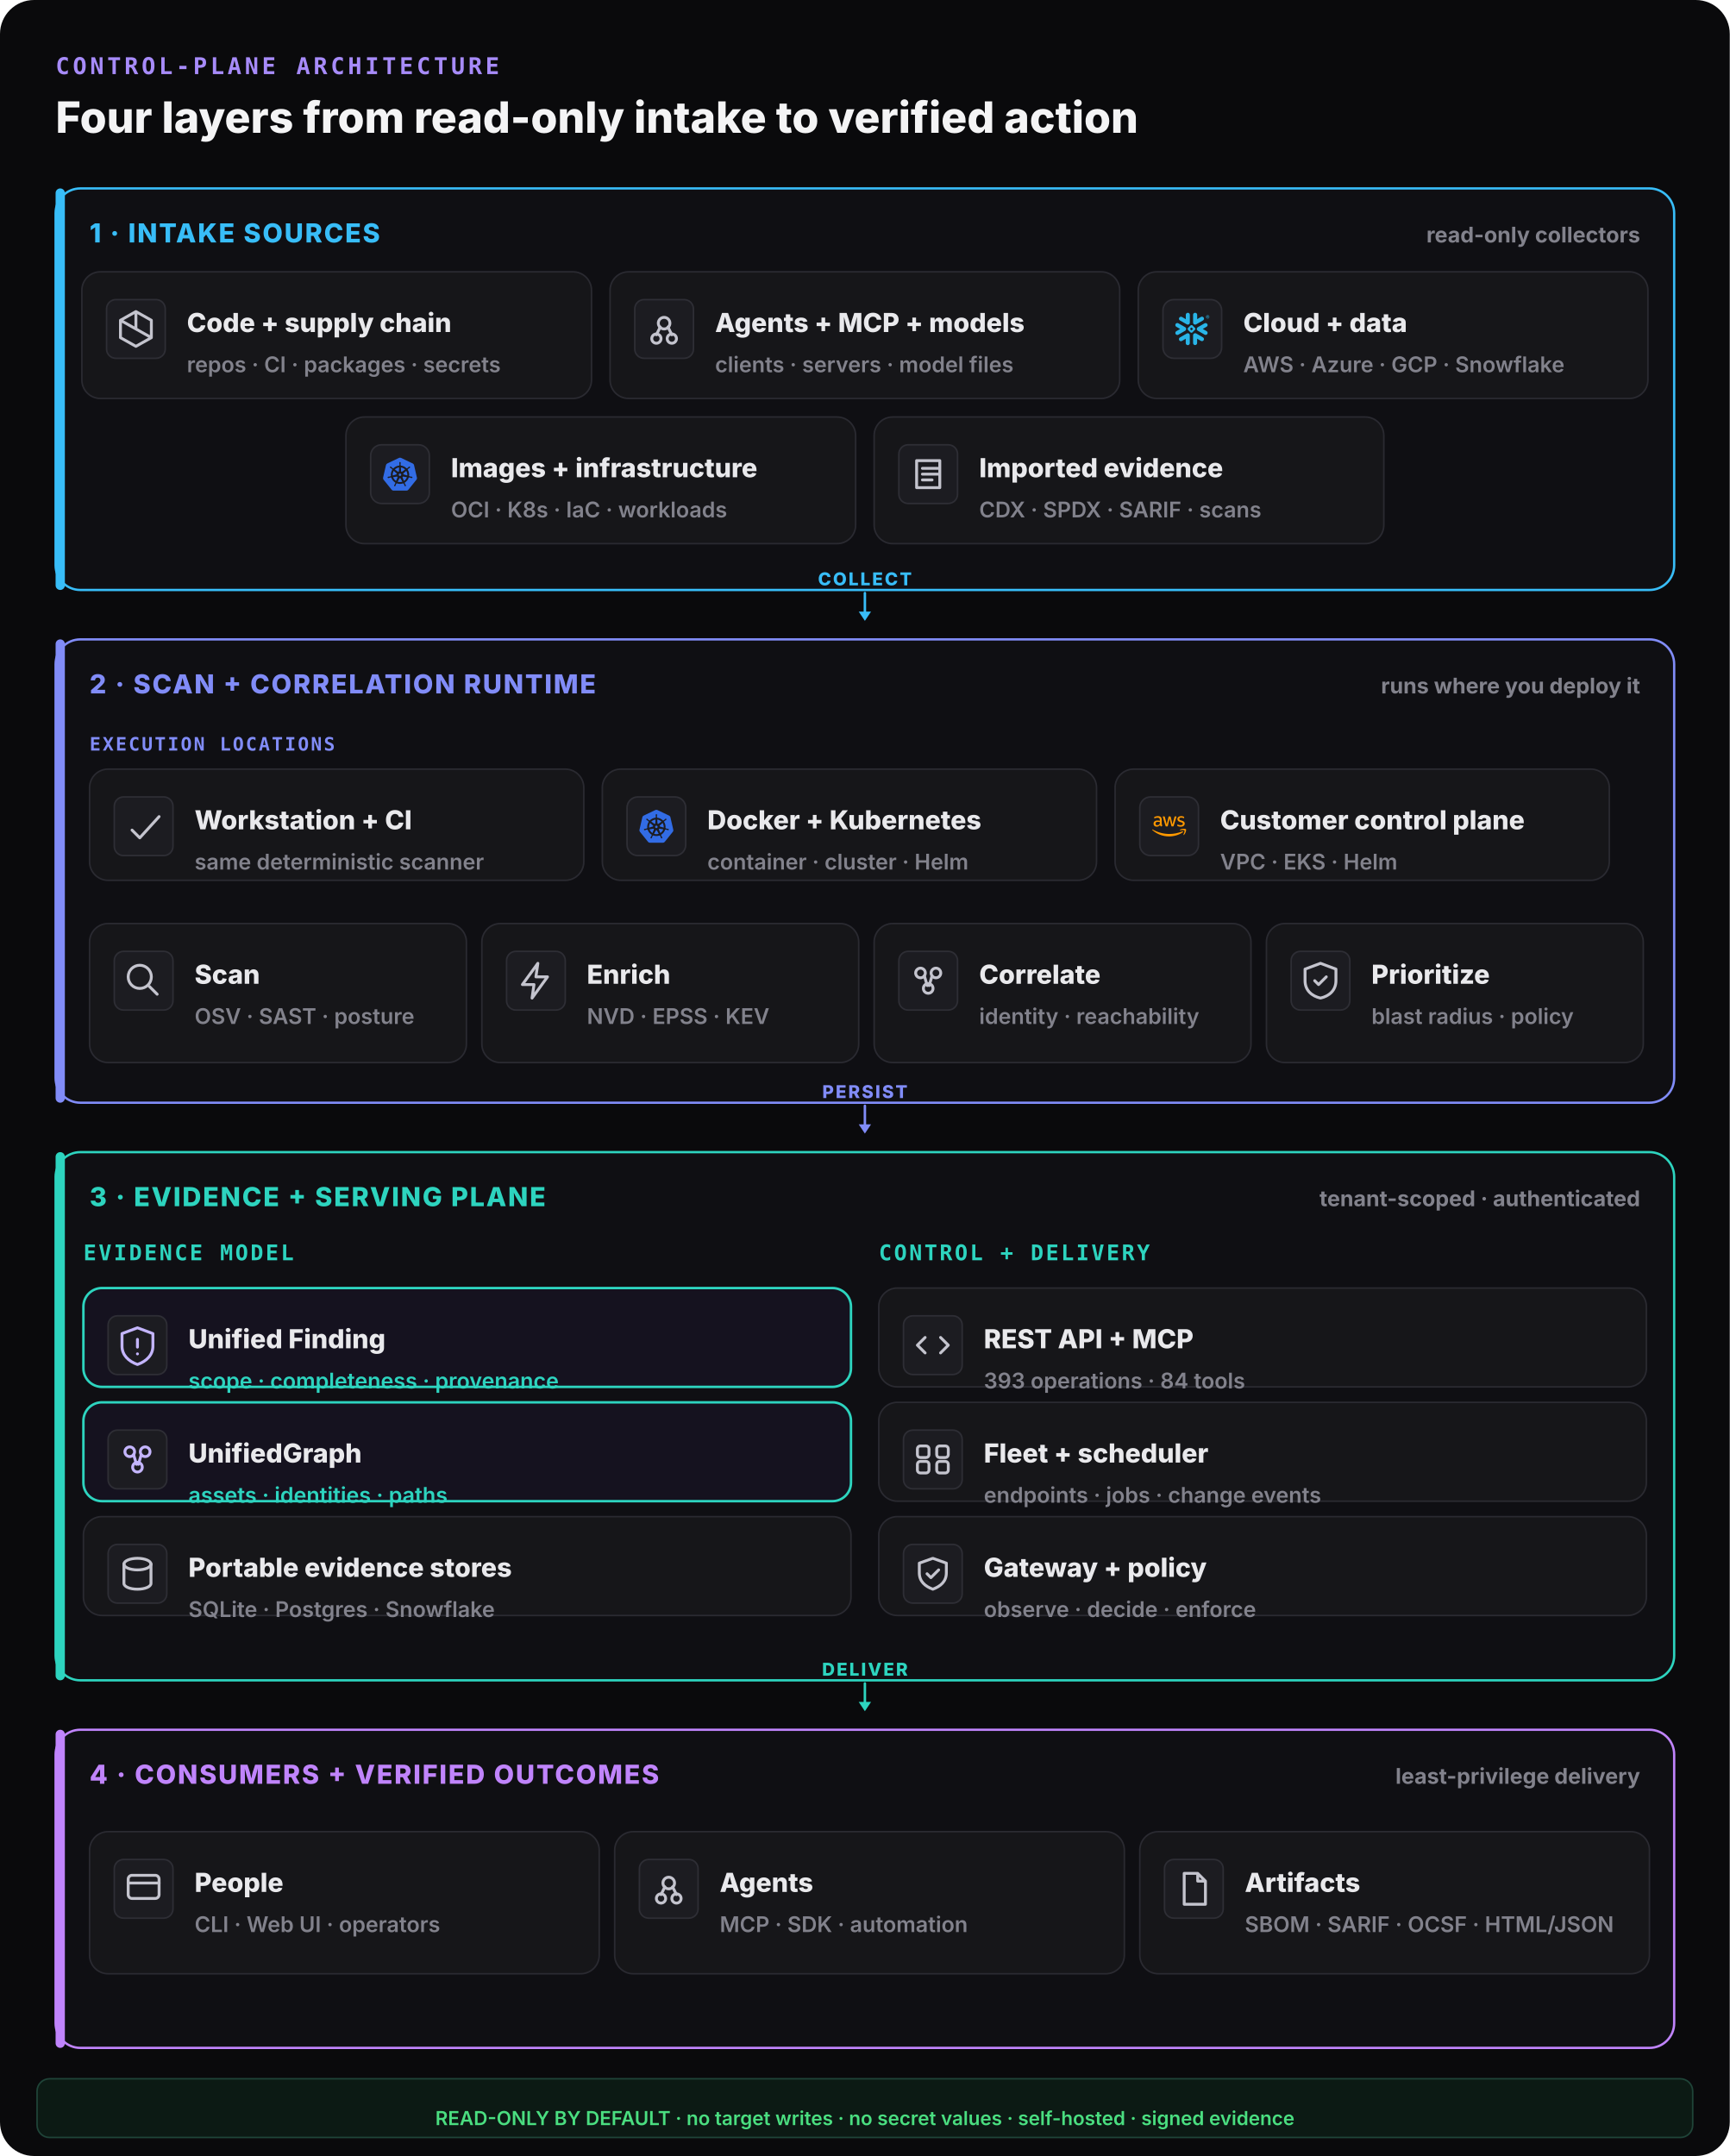
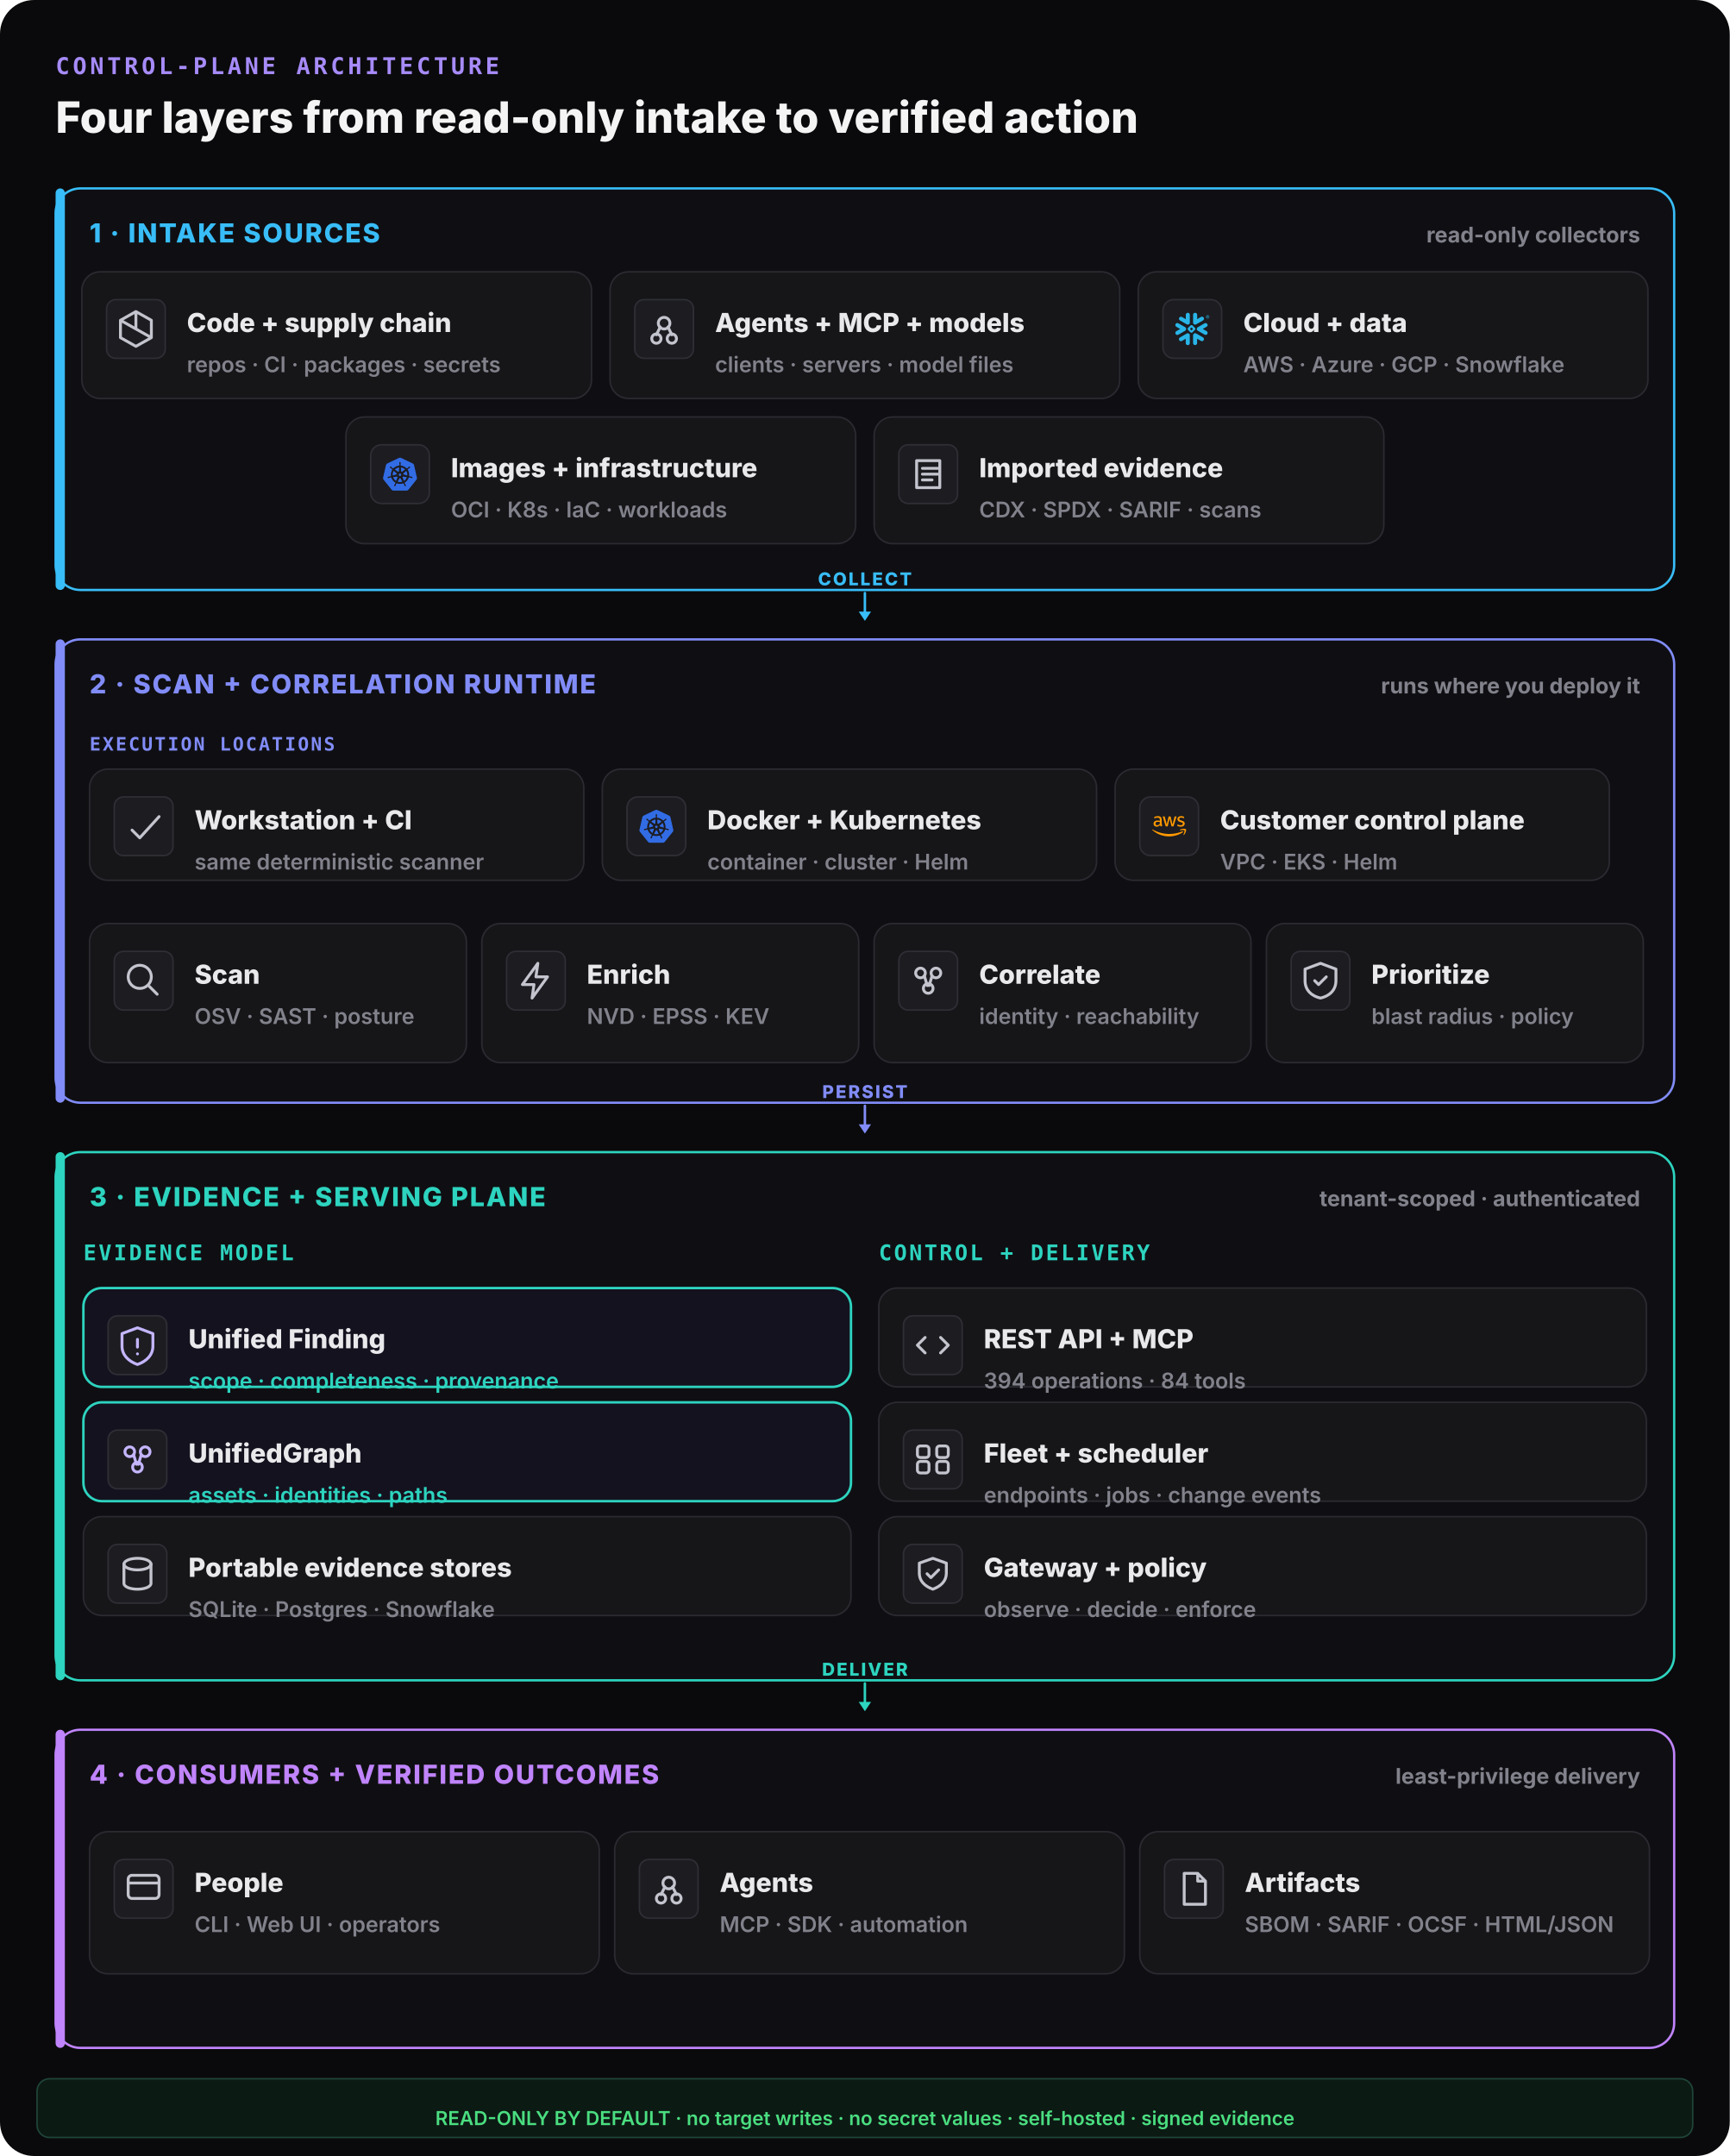
<svg xmlns="http://www.w3.org/2000/svg" width="1120" height="1396" viewBox="0 0 1120 1396" fill="none">
  <rect width="1120" height="1396" rx="22" fill="#0a0a0c" />
  <text x="36" y="48" font-family="ui-monospace,monospace" font-size="15" font-weight="800" letter-spacing="0.14em" fill="#a78bfa">CONTROL-PLANE ARCHITECTURE</text>
  <text x="36" y="86" font-family="Inter,system-ui,sans-serif" font-size="28" font-weight="800" fill="#f4f4f5">Four layers from read-only intake to verified action</text>
  <rect x="36" y="122" width="1048" height="260" rx="16" fill="#0f0f13" stroke="#38bdf8" stroke-width="1.5" />
  <rect x="36" y="122" width="6" height="260" rx="3" fill="#38bdf8" />
  <text x="58" y="157" font-family="Inter,system-ui,sans-serif" font-size="17" font-weight="800" letter-spacing="0.06em" fill="#38bdf8">1 · INTAKE SOURCES</text>
  <text x="1062" y="157" text-anchor="end" font-family="Inter,system-ui,sans-serif" font-size="14" font-weight="700" fill="#82828c">read-only collectors</text>
  <rect x="53" y="176" width="330" height="82" rx="12" fill="#161619" stroke="#2a2a31" stroke-width="1" />
  <rect x="69" y="194" width="38" height="38" rx="6" fill="#1c1c21" stroke="#2e2e35" />
  <g transform="translate(73,198) scale(1.25)" fill="none" stroke="#c4c4ce" stroke-width="1.5" stroke-linecap="round" stroke-linejoin="round">
    <path d="M12 3l8 4.5v9L12 21l-8-4.5v-9z M12 3v9 M4 7.5l16 9" />
  </g>
  <text x="121" y="215" font-family="Inter,system-ui,sans-serif" font-size="17" font-weight="800" fill="#e9e9ec">Code + supply chain</text>
  <text x="121" y="241" font-family="Inter,system-ui,sans-serif" font-size="14" font-weight="600" fill="#82828c">repos · CI · packages · secrets</text>
  <rect x="395" y="176" width="330" height="82" rx="12" fill="#161619" stroke="#2a2a31" stroke-width="1" />
  <rect x="411" y="194" width="38" height="38" rx="6" fill="#1c1c21" stroke="#2e2e35" />
  <g transform="translate(415,198) scale(1.25)" fill="none" stroke="#c4c4ce" stroke-width="1.5" stroke-linecap="round" stroke-linejoin="round">
    <circle cx="12" cy="9" r="3" />
    <circle cx="8" cy="17" r="2.4" />
    <circle cx="16" cy="17" r="2.4" />
    <path d="M10 11l-2 4 M14 11l2 4" />
  </g>
  <text x="463" y="215" font-family="Inter,system-ui,sans-serif" font-size="17" font-weight="800" fill="#e9e9ec">Agents + MCP + models</text>
  <text x="463" y="241" font-family="Inter,system-ui,sans-serif" font-size="14" font-weight="600" fill="#82828c">clients · servers · model files</text>
  <rect x="737" y="176" width="330" height="82" rx="12" fill="#161619" stroke="#2a2a31" stroke-width="1" />
  <g data-vendor="Snowflake">
    <rect x="753" y="194" width="38" height="38" rx="7" fill="#1c1c21" stroke="#2e2e35" />
    <g transform="translate(761,202) scale(0.9166667)" fill="#29B5E8">
      <path d="M24 3.459c0 .646-.418 1.18-1.141 1.18-.723 0-1.142-.534-1.142-1.18 0-.647.419-1.18 1.142-1.18.723 0 1.141.533 1.141 1.18zm-.228 0c0-.533-.38-.951-.913-.951s-.913.38-.913.95c0 .533.38.952.913.952.57 0 .913-.419.913-.951zm-1.37-.533h.495c.266 0 .456.152.456.38 0 .153-.076.229-.19.305l.19.266v.038h-.266l-.19-.266h-.229v.266h-.266zm.495.228h-.229v.267h.229c.114 0 .152-.038.152-.114.038-.077-.038-.153-.152-.153zM7.602 12.4c.038-.151.076-.304.076-.456 0-.114-.038-.228-.038-.342-.114-.343-.304-.647-.646-.838l-4.87-2.777c-.685-.38-1.56-.152-1.94.533-.381.685-.153 1.56.532 1.94l2.701 1.56-2.701 1.56c-.685.38-.913 1.256-.533 1.94.38.685 1.256.914 1.94.533l4.832-2.777c.343-.267.571-.533.647-.876zm1.332 2.626c-.266-.038-.57.038-.837.19l-4.832 2.777c-.685.38-.913 1.256-.532 1.94.38.686 1.255.914 1.94.533l2.701-1.56v3.12c0 .8.647 1.408 1.446 1.408.799 0 1.407-.647 1.407-1.408v-5.592c0-.761-.57-1.37-1.293-1.408zm4.946-6.088c.266.038.57-.038.837-.19l4.832-2.777c.685-.38.913-1.256.532-1.94-.38-.686-1.255-.914-1.94-.533l-2.701 1.56V1.975c0-.799-.647-1.408-1.446-1.408-.799 0-1.446.609-1.446 1.408V7.53c0 .76.609 1.37 1.332 1.407zM3.265 5.97l4.832 2.777c.266.152.533.19.837.19.723-.038 1.331-.684 1.331-1.407V1.975c0-.799-.646-1.408-1.407-1.408-.799 0-1.446.647-1.446 1.408v3.12l-2.701-1.56c-.685-.38-1.56-.152-1.94.533-.419.646-.19 1.521.494 1.902zm9.093 6.011a.412.412 0 00-.114-.266l-.57-.571a.346.346 0 00-.267-.114.412.412 0 00-.266.114l-.571.57a.411.411 0 00-.114.267c0 .076.038.19.114.267l.57.57a.345.345 0 00.267.114c.076 0 .19-.038.266-.114l.571-.57a.412.412 0 00.114-.267zm1.598.533L11.94 14.53c-.039.038-.153.114-.229.114h-.608a.411.411 0 01-.267-.114L8.82 12.514a.408.408 0 01-.076-.229v-.608c0-.076.038-.19.114-.267l2.016-2.016a.41.41 0 01.267-.114h.608a.41.41 0 01.267.114l2.016 2.016a.347.347 0 01.114.267v.608c-.076.077-.114.19-.19.229zm5.593 5.44l-4.832-2.777c-.266-.152-.57-.19-.837-.152-.723.038-1.332.684-1.332 1.408v5.554c0 .8.647 1.408 1.408 1.408.799 0 1.446-.647 1.446-1.408v-3.12l2.7 1.56c.686.38 1.561.152 1.941-.533.419-.646.19-1.521-.494-1.94zm2.549-7.533l-2.701 1.56 2.7 1.56c.686.38.914 1.256.533 1.94-.38.685-1.255.913-1.94.533l-4.832-2.778a1.644 1.644 0 01-.647-.798c-.037-.153-.076-.305-.076-.457 0-.114.039-.228.039-.342.114-.343.342-.647.646-.837l4.832-2.778c.685-.38 1.56-.152 1.94.533.457.609.19 1.484-.494 1.864" />
    </g>
  </g>
  <text x="805" y="215" font-family="Inter,system-ui,sans-serif" font-size="17" font-weight="800" fill="#e9e9ec">Cloud + data</text>
  <text x="805" y="241" font-family="Inter,system-ui,sans-serif" font-size="14" font-weight="600" fill="#82828c">AWS · Azure · GCP · Snowflake</text>
  <rect x="224" y="270" width="330" height="82" rx="12" fill="#161619" stroke="#2a2a31" stroke-width="1" />
  <g data-vendor="Kubernetes">
    <rect x="240" y="288" width="38" height="38" rx="7" fill="#1c1c21" stroke="#2e2e35" />
    <g transform="translate(248,296) scale(0.9166667)" fill="#326CE5">
      <path d="M10.204 14.35l.007.01-.999 2.413a5.171 5.171 0 0 1-2.075-2.597l2.578-.437.004.005a.44.44 0 0 1 .484.606zm-.833-2.129a.44.44 0 0 0 .173-.756l.002-.011L7.585 9.7a5.143 5.143 0 0 0-.73 3.255l2.514-.725.002-.009zm1.145-1.98a.44.44 0 0 0 .699-.337l.01-.005.15-2.62a5.144 5.144 0 0 0-3.01 1.442l2.147 1.523.004-.002zm.76 2.75l.723.349.722-.347.18-.78-.5-.623h-.804l-.5.623.179.779zm1.5-3.095a.44.44 0 0 0 .7.336l.008.003 2.134-1.513a5.188 5.188 0 0 0-2.992-1.442l.148 2.615.002.001zm10.876 5.97l-5.773 7.181a1.6 1.6 0 0 1-1.248.594l-9.261.003a1.6 1.6 0 0 1-1.247-.596l-5.776-7.18a1.583 1.583 0 0 1-.307-1.34L2.1 5.573c.108-.47.425-.864.863-1.073L11.305.513a1.606 1.606 0 0 1 1.385 0l8.345 3.985c.438.209.755.604.863 1.073l2.062 8.955c.108.47-.005.963-.308 1.34zm-3.289-2.057c-.042-.01-.103-.026-.145-.034-.174-.033-.315-.025-.479-.038-.35-.037-.638-.067-.895-.148-.105-.04-.18-.165-.216-.216l-.201-.059a6.45 6.45 0 0 0-.105-2.332 6.465 6.465 0 0 0-.936-2.163c.052-.047.15-.133.177-.159.008-.09.001-.183.094-.282.197-.185.444-.338.743-.522.142-.084.273-.137.415-.242.032-.024.076-.062.11-.089.24-.191.295-.52.123-.736-.172-.216-.506-.236-.745-.045-.034.027-.08.062-.111.088-.134.116-.217.23-.33.35-.246.25-.45.458-.673.609-.097.056-.239.037-.303.033l-.19.135a6.545 6.545 0 0 0-4.146-2.003l-.012-.223c-.065-.062-.143-.115-.163-.25-.022-.268.015-.557.057-.905.023-.163.061-.298.068-.475.001-.04-.001-.099-.001-.142 0-.306-.224-.555-.5-.555-.275 0-.499.249-.499.555l.001.014c0 .041-.002.092 0 .128.006.177.044.312.067.475.042.348.078.637.056.906a.545.545 0 0 1-.162.258l-.012.211a6.424 6.424 0 0 0-4.166 2.003 8.373 8.373 0 0 1-.18-.128c-.09.012-.18.04-.297-.029-.223-.15-.427-.358-.673-.608-.113-.12-.195-.234-.329-.349-.03-.026-.077-.062-.111-.088a.594.594 0 0 0-.348-.132.481.481 0 0 0-.398.176c-.172.216-.117.546.123.737l.007.005.104.083c.142.105.272.159.414.242.299.185.546.338.743.522.076.082.09.226.1.288l.16.143a6.462 6.462 0 0 0-1.02 4.506l-.208.06c-.055.072-.133.184-.215.217-.257.081-.546.11-.895.147-.164.014-.305.006-.48.039-.037.007-.09.02-.133.03l-.004.002-.007.002c-.295.071-.484.342-.423.608.061.267.349.429.645.365l.007-.001.01-.003.129-.029c.17-.046.294-.113.448-.172.33-.118.604-.217.87-.256.112-.009.23.069.288.101l.217-.037a6.5 6.5 0 0 0 2.88 3.596l-.09.218c.033.084.069.199.044.282-.097.252-.263.517-.452.813-.091.136-.185.242-.268.399-.02.037-.045.095-.064.134-.128.275-.034.591.213.71.248.12.556-.007.69-.282v-.002c.02-.039.046-.09.062-.127.07-.162.094-.301.144-.458.132-.332.205-.68.387-.897.05-.06.13-.082.215-.105l.113-.205a6.453 6.453 0 0 0 4.609.012l.106.192c.086.028.18.042.256.155.136.232.229.507.342.84.05.156.074.295.145.457.016.037.043.09.062.129.133.276.442.402.69.282.247-.118.341-.435.213-.71-.02-.039-.045-.096-.065-.134-.083-.156-.177-.261-.268-.398-.19-.296-.346-.541-.443-.793-.04-.13.007-.21.038-.294-.018-.022-.059-.144-.083-.202a6.499 6.499 0 0 0 2.88-3.622c.064.01.176.03.213.038.075-.05.144-.114.28-.104.266.039.54.138.87.256.154.06.277.128.448.173.036.01.088.019.13.028l.009.003.007.001c.297.064.584-.098.645-.365.06-.266-.128-.537-.423-.608zM16.4 9.701l-1.95 1.746v.005a.44.44 0 0 0 .173.757l.003.01 2.526.728a5.199 5.199 0 0 0-.108-1.674A5.208 5.208 0 0 0 16.4 9.7zm-4.013 5.325a.437.437 0 0 0-.404-.232.44.44 0 0 0-.372.233h-.002l-1.268 2.292a5.164 5.164 0 0 0 3.326.003l-1.27-2.296h-.01zm1.888-1.293a.44.44 0 0 0-.27.036.44.44 0 0 0-.214.572l-.003.004 1.01 2.438a5.15 5.15 0 0 0 2.081-2.615l-2.6-.44-.004.005z" />
    </g>
  </g>
  <text x="292" y="309" font-family="Inter,system-ui,sans-serif" font-size="17" font-weight="800" fill="#e9e9ec">Images + infrastructure</text>
  <text x="292" y="335" font-family="Inter,system-ui,sans-serif" font-size="14" font-weight="600" fill="#82828c">OCI · K8s · IaC · workloads</text>
  <rect x="566" y="270" width="330" height="82" rx="12" fill="#161619" stroke="#2a2a31" stroke-width="1" />
  <rect x="582" y="288" width="38" height="38" rx="6" fill="#1c1c21" stroke="#2e2e35" />
  <g transform="translate(586,292) scale(1.25)" fill="none" stroke="#c4c4ce" stroke-width="1.5" stroke-linecap="round" stroke-linejoin="round">
    <path d="M6 5h12v14H6z M9 9h8 M9 12h8 M9 15h5" />
  </g>
  <text x="634" y="309" font-family="Inter,system-ui,sans-serif" font-size="17" font-weight="800" fill="#e9e9ec">Imported evidence</text>
  <text x="634" y="335" font-family="Inter,system-ui,sans-serif" font-size="14" font-weight="600" fill="#82828c">CDX · SPDX · SARIF · scans</text>
  <line x1="560" y1="384" x2="560" y2="398" stroke="#38bdf8" stroke-width="1.6" stroke-linecap="round" />
  <polygon points="560,402 556,396 564,396" fill="#38bdf8" />
  <text x="560" y="379" text-anchor="middle" font-family="Inter,system-ui,sans-serif" font-size="11.5" font-weight="800" letter-spacing="0.1em" fill="#38bdf8">COLLECT</text>
  <rect x="36" y="414" width="1048" height="300" rx="16" fill="#0f0f13" stroke="#818cf8" stroke-width="1.5" />
  <rect x="36" y="414" width="6" height="300" rx="3" fill="#818cf8" />
  <text x="58" y="449" font-family="Inter,system-ui,sans-serif" font-size="17" font-weight="800" letter-spacing="0.06em" fill="#818cf8">2 · SCAN + CORRELATION RUNTIME</text>
  <text x="1062" y="449" text-anchor="end" font-family="Inter,system-ui,sans-serif" font-size="14" font-weight="700" fill="#82828c">runs where you deploy it</text>
  <text x="58" y="486" font-family="ui-monospace,monospace" font-size="12" font-weight="800" letter-spacing="0.1em" fill="#818cf8">EXECUTION LOCATIONS</text>
  <rect x="58" y="498" width="320" height="72" rx="12" fill="#161619" stroke="#2a2a31" stroke-width="1" />
  <rect x="74" y="516" width="38" height="38" rx="6" fill="#1c1c21" stroke="#2e2e35" />
  <g transform="translate(78,520) scale(1.25)" fill="none" stroke="#c4c4ce" stroke-width="1.5" stroke-linecap="round" stroke-linejoin="round">
    <path d="M6 14l4 4 10-11" />
  </g>
  <text x="126" y="537" font-family="Inter,system-ui,sans-serif" font-size="17" font-weight="800" fill="#e9e9ec">Workstation + CI</text>
  <text x="126" y="563" font-family="Inter,system-ui,sans-serif" font-size="14" font-weight="600" fill="#82828c">same deterministic scanner</text>
  <rect x="390" y="498" width="320" height="72" rx="12" fill="#161619" stroke="#2a2a31" stroke-width="1" />
  <g data-vendor="Kubernetes">
    <rect x="406" y="516" width="38" height="38" rx="7" fill="#1c1c21" stroke="#2e2e35" />
    <g transform="translate(414,524) scale(0.9166667)" fill="#326CE5">
      <path d="M10.204 14.35l.007.01-.999 2.413a5.171 5.171 0 0 1-2.075-2.597l2.578-.437.004.005a.44.44 0 0 1 .484.606zm-.833-2.129a.44.44 0 0 0 .173-.756l.002-.011L7.585 9.7a5.143 5.143 0 0 0-.73 3.255l2.514-.725.002-.009zm1.145-1.98a.44.44 0 0 0 .699-.337l.01-.005.15-2.62a5.144 5.144 0 0 0-3.01 1.442l2.147 1.523.004-.002zm.76 2.75l.723.349.722-.347.18-.78-.5-.623h-.804l-.5.623.179.779zm1.5-3.095a.44.44 0 0 0 .7.336l.008.003 2.134-1.513a5.188 5.188 0 0 0-2.992-1.442l.148 2.615.002.001zm10.876 5.97l-5.773 7.181a1.6 1.6 0 0 1-1.248.594l-9.261.003a1.6 1.6 0 0 1-1.247-.596l-5.776-7.18a1.583 1.583 0 0 1-.307-1.34L2.1 5.573c.108-.47.425-.864.863-1.073L11.305.513a1.606 1.606 0 0 1 1.385 0l8.345 3.985c.438.209.755.604.863 1.073l2.062 8.955c.108.47-.005.963-.308 1.34zm-3.289-2.057c-.042-.01-.103-.026-.145-.034-.174-.033-.315-.025-.479-.038-.35-.037-.638-.067-.895-.148-.105-.04-.18-.165-.216-.216l-.201-.059a6.45 6.45 0 0 0-.105-2.332 6.465 6.465 0 0 0-.936-2.163c.052-.047.15-.133.177-.159.008-.09.001-.183.094-.282.197-.185.444-.338.743-.522.142-.084.273-.137.415-.242.032-.024.076-.062.11-.089.24-.191.295-.52.123-.736-.172-.216-.506-.236-.745-.045-.034.027-.08.062-.111.088-.134.116-.217.23-.33.35-.246.25-.45.458-.673.609-.097.056-.239.037-.303.033l-.19.135a6.545 6.545 0 0 0-4.146-2.003l-.012-.223c-.065-.062-.143-.115-.163-.25-.022-.268.015-.557.057-.905.023-.163.061-.298.068-.475.001-.04-.001-.099-.001-.142 0-.306-.224-.555-.5-.555-.275 0-.499.249-.499.555l.001.014c0 .041-.002.092 0 .128.006.177.044.312.067.475.042.348.078.637.056.906a.545.545 0 0 1-.162.258l-.012.211a6.424 6.424 0 0 0-4.166 2.003 8.373 8.373 0 0 1-.18-.128c-.09.012-.18.04-.297-.029-.223-.15-.427-.358-.673-.608-.113-.12-.195-.234-.329-.349-.03-.026-.077-.062-.111-.088a.594.594 0 0 0-.348-.132.481.481 0 0 0-.398.176c-.172.216-.117.546.123.737l.007.005.104.083c.142.105.272.159.414.242.299.185.546.338.743.522.076.082.09.226.1.288l.16.143a6.462 6.462 0 0 0-1.02 4.506l-.208.06c-.055.072-.133.184-.215.217-.257.081-.546.11-.895.147-.164.014-.305.006-.48.039-.037.007-.09.02-.133.03l-.004.002-.007.002c-.295.071-.484.342-.423.608.061.267.349.429.645.365l.007-.001.01-.003.129-.029c.17-.046.294-.113.448-.172.33-.118.604-.217.87-.256.112-.009.23.069.288.101l.217-.037a6.5 6.5 0 0 0 2.88 3.596l-.09.218c.033.084.069.199.044.282-.097.252-.263.517-.452.813-.091.136-.185.242-.268.399-.02.037-.045.095-.064.134-.128.275-.034.591.213.71.248.12.556-.007.69-.282v-.002c.02-.039.046-.09.062-.127.07-.162.094-.301.144-.458.132-.332.205-.68.387-.897.05-.06.13-.082.215-.105l.113-.205a6.453 6.453 0 0 0 4.609.012l.106.192c.086.028.18.042.256.155.136.232.229.507.342.84.05.156.074.295.145.457.016.037.043.09.062.129.133.276.442.402.69.282.247-.118.341-.435.213-.71-.02-.039-.045-.096-.065-.134-.083-.156-.177-.261-.268-.398-.19-.296-.346-.541-.443-.793-.04-.13.007-.21.038-.294-.018-.022-.059-.144-.083-.202a6.499 6.499 0 0 0 2.88-3.622c.064.01.176.03.213.038.075-.05.144-.114.28-.104.266.039.54.138.87.256.154.06.277.128.448.173.036.01.088.019.13.028l.009.003.007.001c.297.064.584-.098.645-.365.06-.266-.128-.537-.423-.608zM16.4 9.701l-1.95 1.746v.005a.44.44 0 0 0 .173.757l.003.01 2.526.728a5.199 5.199 0 0 0-.108-1.674A5.208 5.208 0 0 0 16.4 9.7zm-4.013 5.325a.437.437 0 0 0-.404-.232.44.44 0 0 0-.372.233h-.002l-1.268 2.292a5.164 5.164 0 0 0 3.326.003l-1.27-2.296h-.01zm1.888-1.293a.44.44 0 0 0-.27.036.44.44 0 0 0-.214.572l-.003.004 1.01 2.438a5.15 5.15 0 0 0 2.081-2.615l-2.6-.44-.004.005z" />
    </g>
  </g>
  <text x="458" y="537" font-family="Inter,system-ui,sans-serif" font-size="17" font-weight="800" fill="#e9e9ec">Docker + Kubernetes</text>
  <text x="458" y="563" font-family="Inter,system-ui,sans-serif" font-size="14" font-weight="600" fill="#82828c">container · cluster · Helm</text>
  <rect x="722" y="498" width="320" height="72" rx="12" fill="#161619" stroke="#2a2a31" stroke-width="1" />
  <g data-vendor="AWS">
    <rect x="738" y="516" width="38" height="38" rx="7" fill="#1c1c21" stroke="#2e2e35" />
    <g transform="translate(746,524) scale(0.9166667)" fill="#FF9900">
      <path d="M6.763 10.036c0 .296.032.535.088.71.064.176.144.368.256.576.04.063.056.127.056.183 0 .08-.048.16-.152.24l-.503.335a.383.383 0 0 1-.208.072c-.08 0-.16-.04-.239-.112a2.47 2.47 0 0 1-.287-.375 6.18 6.18 0 0 1-.248-.471c-.622.734-1.405 1.101-2.347 1.101-.67 0-1.205-.191-1.596-.574-.391-.384-.59-.894-.59-1.533 0-.678.239-1.23.726-1.644.487-.415 1.133-.623 1.955-.623.272 0 .551.024.846.064.296.04.6.104.918.176v-.583c0-.607-.127-1.03-.375-1.277-.255-.248-.686-.367-1.3-.367-.28 0-.568.031-.863.103-.295.072-.583.16-.862.272a2.287 2.287 0 0 1-.28.104.488.488 0 0 1-.127.023c-.112 0-.168-.08-.168-.247v-.391c0-.128.016-.224.056-.28a.597.597 0 0 1 .224-.167c.279-.144.614-.264 1.005-.36a4.84 4.84 0 0 1 1.246-.151c.95 0 1.644.216 2.091.647.439.43.662 1.085.662 1.963v2.586zm-3.24 1.214c.263 0 .534-.048.822-.144.287-.096.543-.271.758-.51.128-.152.224-.32.272-.512.047-.191.08-.423.08-.694v-.335a6.66 6.66 0 0 0-.735-.136 6.02 6.02 0 0 0-.75-.048c-.535 0-.926.104-1.19.32-.263.215-.39.518-.39.917 0 .375.095.655.295.846.191.2.47.296.838.296zm6.41.862c-.144 0-.24-.024-.304-.08-.064-.048-.12-.16-.168-.311L7.586 5.55a1.398 1.398 0 0 1-.072-.32c0-.128.064-.2.191-.2h.783c.151 0 .255.025.31.08.065.048.113.16.16.312l1.342 5.284 1.245-5.284c.04-.16.088-.264.151-.312a.549.549 0 0 1 .32-.08h.638c.152 0 .256.025.32.08.063.048.12.16.151.312l1.261 5.348 1.381-5.348c.048-.16.104-.264.16-.312a.52.52 0 0 1 .311-.08h.743c.127 0 .2.065.2.2 0 .04-.009.08-.017.128a1.137 1.137 0 0 1-.056.2l-1.923 6.17c-.048.16-.104.263-.168.311a.51.51 0 0 1-.303.08h-.687c-.151 0-.255-.024-.32-.08-.063-.056-.119-.16-.15-.32l-1.238-5.148-1.23 5.14c-.04.16-.087.264-.15.32-.065.056-.177.08-.32.08zm10.256.215c-.415 0-.83-.048-1.229-.143-.399-.096-.71-.2-.918-.32-.128-.071-.215-.151-.247-.223a.563.563 0 0 1-.048-.224v-.407c0-.167.064-.247.183-.247.048 0 .096.008.144.024.048.016.12.048.2.08.271.12.566.215.878.279.319.064.63.096.95.096.502 0 .894-.088 1.165-.264a.86.86 0 0 0 .415-.758.777.777 0 0 0-.215-.559c-.144-.151-.416-.287-.807-.415l-1.157-.36c-.583-.183-1.014-.454-1.277-.813a1.902 1.902 0 0 1-.4-1.158c0-.335.073-.63.216-.886.144-.255.335-.479.575-.654.24-.184.51-.32.83-.415.32-.096.655-.136 1.006-.136.175 0 .359.008.535.032.183.024.35.056.518.088.16.04.312.08.455.127.144.048.256.096.336.144a.69.69 0 0 1 .24.2.43.43 0 0 1 .071.263v.375c0 .168-.064.256-.184.256a.83.83 0 0 1-.303-.096 3.652 3.652 0 0 0-1.532-.311c-.455 0-.815.071-1.062.223-.248.152-.375.383-.375.71 0 .224.08.416.24.567.159.152.454.304.877.44l1.134.358c.574.184.99.44 1.237.767.247.327.367.702.367 1.117 0 .343-.072.655-.207.926-.144.272-.336.511-.583.703-.248.2-.543.343-.886.447-.36.111-.734.167-1.142.167zM21.698 16.207c-2.626 1.94-6.442 2.969-9.722 2.969-4.598 0-8.74-1.7-11.87-4.526-.247-.223-.024-.527.272-.351 3.384 1.963 7.559 3.153 11.877 3.153 2.914 0 6.114-.607 9.06-1.852.439-.2.814.287.383.607zM22.792 14.961c-.336-.43-2.22-.207-3.074-.103-.255.032-.295-.192-.063-.36 1.5-1.053 3.967-.75 4.254-.399.287.36-.08 2.826-1.485 4.007-.215.184-.423.088-.327-.151.32-.79 1.03-2.57.695-2.994z" />
    </g>
  </g>
  <text x="790" y="537" font-family="Inter,system-ui,sans-serif" font-size="17" font-weight="800" fill="#e9e9ec">Customer control plane</text>
  <text x="790" y="563" font-family="Inter,system-ui,sans-serif" font-size="14" font-weight="600" fill="#82828c">VPC · EKS · Helm</text>
  <rect x="58" y="598" width="244" height="90" rx="12" fill="#161619" stroke="#2a2a31" stroke-width="1" />
  <rect x="74" y="616" width="38" height="38" rx="6" fill="#1c1c21" stroke="#2e2e35" />
  <g transform="translate(78,620) scale(1.25)" fill="none" stroke="#c4c4ce" stroke-width="1.5" stroke-linecap="round" stroke-linejoin="round">
    <circle cx="10" cy="10" r="6" />
    <path d="M15 15l4 4" />
  </g>
  <text x="126" y="637" font-family="Inter,system-ui,sans-serif" font-size="17" font-weight="800" fill="#e9e9ec">Scan</text>
  <text x="126" y="663" font-family="Inter,system-ui,sans-serif" font-size="14" font-weight="600" fill="#82828c">OSV · SAST · posture</text>
  <rect x="312" y="598" width="244" height="90" rx="12" fill="#161619" stroke="#2a2a31" stroke-width="1" />
  <rect x="328" y="616" width="38" height="38" rx="6" fill="#1c1c21" stroke="#2e2e35" />
  <g transform="translate(332,620) scale(1.25)" fill="none" stroke="#c4c4ce" stroke-width="1.5" stroke-linecap="round" stroke-linejoin="round">
    <path d="M13 3L5 14h6l-1 7 8-11h-6z" />
  </g>
  <text x="380" y="637" font-family="Inter,system-ui,sans-serif" font-size="17" font-weight="800" fill="#e9e9ec">Enrich</text>
  <text x="380" y="663" font-family="Inter,system-ui,sans-serif" font-size="14" font-weight="600" fill="#82828c">NVD · EPSS · KEV</text>
  <rect x="566" y="598" width="244" height="90" rx="12" fill="#161619" stroke="#2a2a31" stroke-width="1" />
  <rect x="582" y="616" width="38" height="38" rx="6" fill="#1c1c21" stroke="#2e2e35" />
  <g transform="translate(586,620) scale(1.25)" fill="none" stroke="#c4c4ce" stroke-width="1.5" stroke-linecap="round" stroke-linejoin="round">
    <circle cx="8" cy="8" r="2.5" />
    <circle cx="16" cy="8" r="2.5" />
    <circle cx="12" cy="16" r="2.5" />
    <path d="M10 9.5l1.5 5 M14 9.5l-1.5 5" />
  </g>
  <text x="634" y="637" font-family="Inter,system-ui,sans-serif" font-size="17" font-weight="800" fill="#e9e9ec">Correlate</text>
  <text x="634" y="663" font-family="Inter,system-ui,sans-serif" font-size="14" font-weight="600" fill="#82828c">identity · reachability</text>
  <rect x="820" y="598" width="244" height="90" rx="12" fill="#161619" stroke="#2a2a31" stroke-width="1" />
  <rect x="836" y="616" width="38" height="38" rx="6" fill="#1c1c21" stroke="#2e2e35" />
  <g transform="translate(840,620) scale(1.25)" fill="none" stroke="#c4c4ce" stroke-width="1.5" stroke-linecap="round" stroke-linejoin="round">
    <path d="M12 3l8 3v6c0 5-3.5 8-8 9-4.5-1-8-4-8-9V6z" />
    <path d="M9 12l2 2 4-4" />
  </g>
  <text x="888" y="637" font-family="Inter,system-ui,sans-serif" font-size="17" font-weight="800" fill="#e9e9ec">Prioritize</text>
  <text x="888" y="663" font-family="Inter,system-ui,sans-serif" font-size="14" font-weight="600" fill="#82828c">blast radius · policy</text>
  <line x1="560" y1="716" x2="560" y2="730" stroke="#818cf8" stroke-width="1.6" stroke-linecap="round" />
  <polygon points="560,734 556,728 564,728" fill="#818cf8" />
  <text x="560" y="711" text-anchor="middle" font-family="Inter,system-ui,sans-serif" font-size="11.5" font-weight="800" letter-spacing="0.1em" fill="#818cf8">PERSIST</text>
  <rect x="36" y="746" width="1048" height="342" rx="16" fill="#0f0f13" stroke="#2dd4bf" stroke-width="1.5" />
  <rect x="36" y="746" width="6" height="342" rx="3" fill="#2dd4bf" />
  <text x="58" y="781" font-family="Inter,system-ui,sans-serif" font-size="17" font-weight="800" letter-spacing="0.06em" fill="#2dd4bf">3 · EVIDENCE + SERVING PLANE</text>
  <text x="1062" y="781" text-anchor="end" font-family="Inter,system-ui,sans-serif" font-size="14" font-weight="700" fill="#82828c">tenant-scoped · authenticated</text>
  <text x="54" y="816" font-family="ui-monospace,monospace" font-size="14" font-weight="800" letter-spacing="0.1em" fill="#2dd4bf">EVIDENCE MODEL</text>
  <text x="569" y="816" font-family="ui-monospace,monospace" font-size="14" font-weight="800" letter-spacing="0.1em" fill="#2dd4bf">CONTROL + DELIVERY</text>
  <rect x="54" y="834" width="497" height="64" rx="12" fill="#15121f" stroke="#2dd4bf" stroke-width="1.6" />
  <rect x="70" y="852" width="38" height="38" rx="6" fill="#1c1c21" stroke="#2e2e35" />
  <g transform="translate(74,856) scale(1.25)" fill="none" stroke="#c4b5fd" stroke-width="1.5" stroke-linecap="round" stroke-linejoin="round">
    <path d="M12 3l8 3v6.5c0 4.5-3.2 7.8-8 9.5-4.8-1.7-8-5-8-9.5V6z" />
    <path d="M12 9v4" />
    <path d="M12 16.5h.01" />
  </g>
  <text x="122" y="873" font-family="Inter,system-ui,sans-serif" font-size="17" font-weight="800" fill="#e9e9ec">Unified Finding</text>
  <text x="122" y="899" font-family="Inter,system-ui,sans-serif" font-size="14" font-weight="600" fill="#2dd4bf">scope · completeness · provenance</text>
  <rect x="54" y="908" width="497" height="64" rx="12" fill="#15121f" stroke="#2dd4bf" stroke-width="1.6" />
  <rect x="70" y="926" width="38" height="38" rx="6" fill="#1c1c21" stroke="#2e2e35" />
  <g transform="translate(74,930) scale(1.25)" fill="none" stroke="#c4b5fd" stroke-width="1.5" stroke-linecap="round" stroke-linejoin="round">
    <circle cx="8" cy="8" r="2.5" />
    <circle cx="16" cy="8" r="2.5" />
    <circle cx="12" cy="16" r="2.5" />
    <path d="M10 9.5l1.5 5 M14 9.5l-1.5 5" />
  </g>
  <text x="122" y="947" font-family="Inter,system-ui,sans-serif" font-size="17" font-weight="800" fill="#e9e9ec">UnifiedGraph</text>
  <text x="122" y="973" font-family="Inter,system-ui,sans-serif" font-size="14" font-weight="600" fill="#2dd4bf">assets · identities · paths</text>
  <rect x="54" y="982" width="497" height="64" rx="12" fill="#161619" stroke="#2a2a31" stroke-width="1" />
  <rect x="70" y="1000" width="38" height="38" rx="6" fill="#1c1c21" stroke="#2e2e35" />
  <g transform="translate(74,1004) scale(1.25)" fill="none" stroke="#c4c4ce" stroke-width="1.5" stroke-linecap="round" stroke-linejoin="round">
    <ellipse cx="12" cy="7" rx="7" ry="3" />
    <path d="M5 7v10c0 1.7 3.1 3 7 3s7-1.3 7-3V7" />
  </g>
  <text x="122" y="1021" font-family="Inter,system-ui,sans-serif" font-size="17" font-weight="800" fill="#e9e9ec">Portable evidence stores</text>
  <text x="122" y="1047" font-family="Inter,system-ui,sans-serif" font-size="14" font-weight="600" fill="#82828c">SQLite · Postgres · Snowflake</text>
  <rect x="569" y="834" width="497" height="64" rx="12" fill="#161619" stroke="#2a2a31" stroke-width="1" />
  <rect x="585" y="852" width="38" height="38" rx="6" fill="#1c1c21" stroke="#2e2e35" />
  <g transform="translate(589,856) scale(1.25)" fill="none" stroke="#c4c4ce" stroke-width="1.5" stroke-linecap="round" stroke-linejoin="round">
    <path d="M8 8l-4 4 4 4M16 8l4 4-4 4" />
  </g>
  <text x="637" y="873" font-family="Inter,system-ui,sans-serif" font-size="17" font-weight="800" fill="#e9e9ec">REST API + MCP</text>
-   <text x="637" y="899" font-family="Inter,system-ui,sans-serif" font-size="14" font-weight="600" fill="#82828c">393 operations · 84 tools</text>
+   <text x="637" y="899" font-family="Inter,system-ui,sans-serif" font-size="14" font-weight="600" fill="#82828c">394 operations · 84 tools</text>
  <rect x="569" y="908" width="497" height="64" rx="12" fill="#161619" stroke="#2a2a31" stroke-width="1" />
  <rect x="585" y="926" width="38" height="38" rx="6" fill="#1c1c21" stroke="#2e2e35" />
  <g transform="translate(589,930) scale(1.25)" fill="none" stroke="#c4c4ce" stroke-width="1.5" stroke-linecap="round" stroke-linejoin="round">
    <rect x="4" y="5" width="6" height="6" rx="1.5" />
    <rect x="14" y="5" width="6" height="6" rx="1.5" />
    <rect x="4" y="13" width="6" height="6" rx="1.5" />
    <rect x="14" y="13" width="6" height="6" rx="1.5" />
  </g>
  <text x="637" y="947" font-family="Inter,system-ui,sans-serif" font-size="17" font-weight="800" fill="#e9e9ec">Fleet + scheduler</text>
  <text x="637" y="973" font-family="Inter,system-ui,sans-serif" font-size="14" font-weight="600" fill="#82828c">endpoints · jobs · change events</text>
  <rect x="569" y="982" width="497" height="64" rx="12" fill="#161619" stroke="#2a2a31" stroke-width="1" />
  <rect x="585" y="1000" width="38" height="38" rx="6" fill="#1c1c21" stroke="#2e2e35" />
  <g transform="translate(589,1004) scale(1.25)" fill="none" stroke="#c4c4ce" stroke-width="1.5" stroke-linecap="round" stroke-linejoin="round">
    <path d="M12 4l7 2.5v5c0 4.5-3 7-7 8.5-4-1.5-7-4-7-8.5v-5z" />
    <path d="M9 12l2 2 4-4" />
  </g>
  <text x="637" y="1021" font-family="Inter,system-ui,sans-serif" font-size="17" font-weight="800" fill="#e9e9ec">Gateway + policy</text>
  <text x="637" y="1047" font-family="Inter,system-ui,sans-serif" font-size="14" font-weight="600" fill="#82828c">observe · decide · enforce</text>
  <line x1="560" y1="1090" x2="560" y2="1104" stroke="#2dd4bf" stroke-width="1.6" stroke-linecap="round" />
  <polygon points="560,1108 556,1102 564,1102" fill="#2dd4bf" />
  <text x="560" y="1085" text-anchor="middle" font-family="Inter,system-ui,sans-serif" font-size="11.5" font-weight="800" letter-spacing="0.1em" fill="#2dd4bf">DELIVER</text>
  <rect x="36" y="1120" width="1048" height="206" rx="16" fill="#0f0f13" stroke="#c084fc" stroke-width="1.5" />
  <rect x="36" y="1120" width="6" height="206" rx="3" fill="#c084fc" />
  <text x="58" y="1155" font-family="Inter,system-ui,sans-serif" font-size="17" font-weight="800" letter-spacing="0.06em" fill="#c084fc">4 · CONSUMERS + VERIFIED OUTCOMES</text>
  <text x="1062" y="1155" text-anchor="end" font-family="Inter,system-ui,sans-serif" font-size="14" font-weight="700" fill="#82828c">least-privilege delivery</text>
  <rect x="58" y="1186" width="330" height="92" rx="12" fill="#161619" stroke="#2a2a31" stroke-width="1" />
  <rect x="74" y="1204" width="38" height="38" rx="6" fill="#1c1c21" stroke="#2e2e35" />
  <g transform="translate(78,1208) scale(1.25)" fill="none" stroke="#c4c4ce" stroke-width="1.5" stroke-linecap="round" stroke-linejoin="round">
    <rect x="4" y="5" width="16" height="12" rx="2" />
    <path d="M4 9h16" />
  </g>
  <text x="126" y="1225" font-family="Inter,system-ui,sans-serif" font-size="17" font-weight="800" fill="#e9e9ec">People</text>
  <text x="126" y="1251" font-family="Inter,system-ui,sans-serif" font-size="14" font-weight="600" fill="#82828c">CLI · Web UI · operators</text>
  <rect x="398" y="1186" width="330" height="92" rx="12" fill="#161619" stroke="#2a2a31" stroke-width="1" />
  <rect x="414" y="1204" width="38" height="38" rx="6" fill="#1c1c21" stroke="#2e2e35" />
  <g transform="translate(418,1208) scale(1.25)" fill="none" stroke="#c4c4ce" stroke-width="1.5" stroke-linecap="round" stroke-linejoin="round">
    <circle cx="12" cy="9" r="3" />
    <circle cx="8" cy="17" r="2.4" />
    <circle cx="16" cy="17" r="2.4" />
    <path d="M10 11l-2 4 M14 11l2 4" />
  </g>
  <text x="466" y="1225" font-family="Inter,system-ui,sans-serif" font-size="17" font-weight="800" fill="#e9e9ec">Agents</text>
  <text x="466" y="1251" font-family="Inter,system-ui,sans-serif" font-size="14" font-weight="600" fill="#82828c">MCP · SDK · automation</text>
  <rect x="738" y="1186" width="330" height="92" rx="12" fill="#161619" stroke="#2a2a31" stroke-width="1" />
  <rect x="754" y="1204" width="38" height="38" rx="6" fill="#1c1c21" stroke="#2e2e35" />
  <g transform="translate(758,1208) scale(1.25)" fill="none" stroke="#c4c4ce" stroke-width="1.5" stroke-linecap="round" stroke-linejoin="round">
    <path d="M7 4h7l4 4v12H7z M14 4v4h4" />
  </g>
  <text x="806" y="1225" font-family="Inter,system-ui,sans-serif" font-size="17" font-weight="800" fill="#e9e9ec">Artifacts</text>
  <text x="806" y="1251" font-family="Inter,system-ui,sans-serif" font-size="14" font-weight="600" fill="#82828c">SBOM · SARIF · OCSF · HTML/JSON</text>
  <rect x="24" y="1346" width="1072" height="38" rx="8" fill="#0c1a14" stroke="#1f4438" />
  <text x="560" y="1376" text-anchor="middle" font-family="Inter,system-ui,sans-serif" font-size="12.5" font-weight="600" fill="#4ade80">READ-ONLY BY DEFAULT · no target writes · no secret values · self-hosted · signed evidence</text>
</svg>
